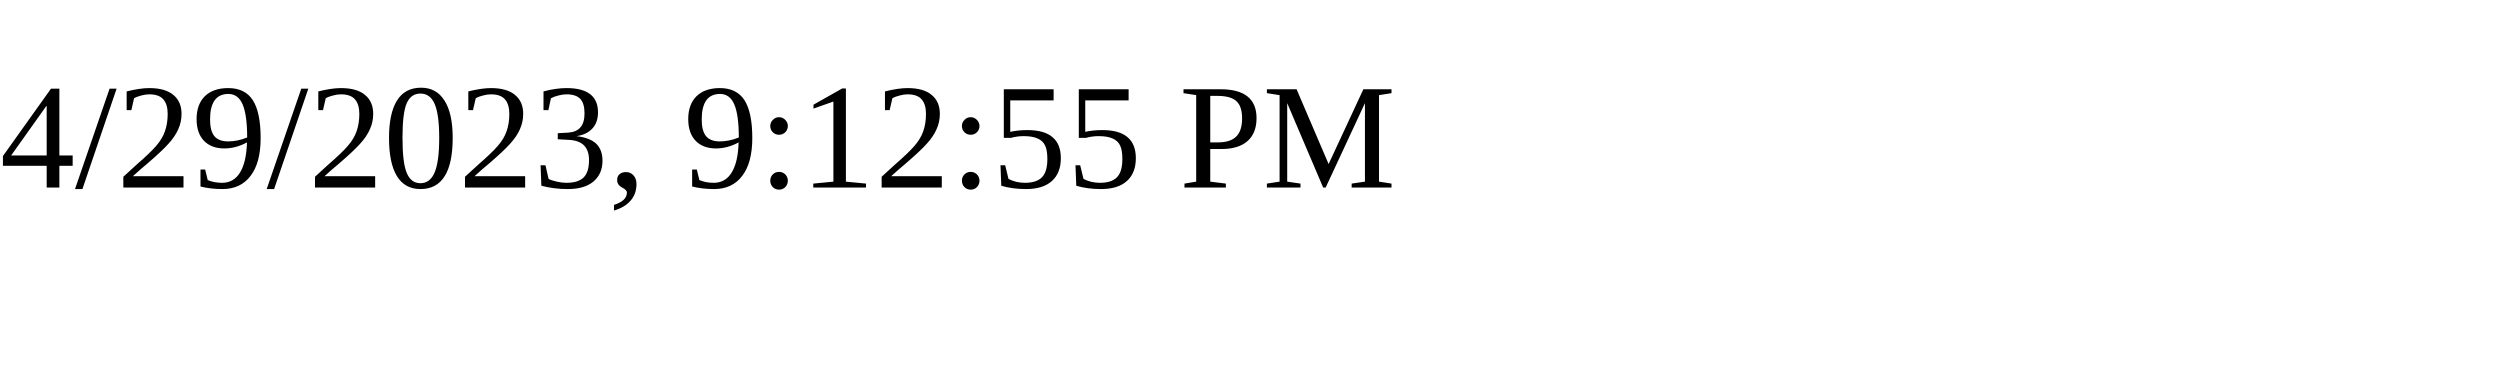
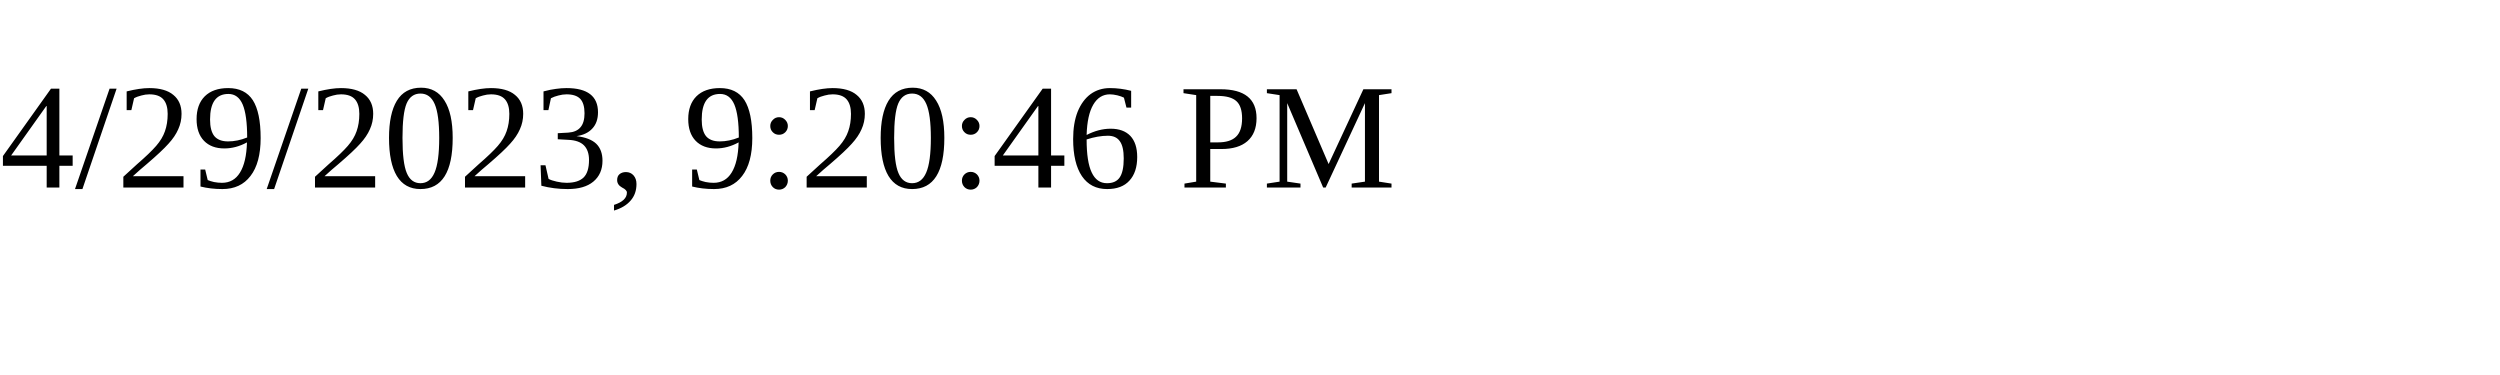
<svg xmlns="http://www.w3.org/2000/svg" height="30" width="200">
-   <text x="0" y="15">4/29/2023, 9:12:55 PM</text>
+   <text x="0" y="15">4/29/2023, 9:20:46 PM</text>
</svg>
